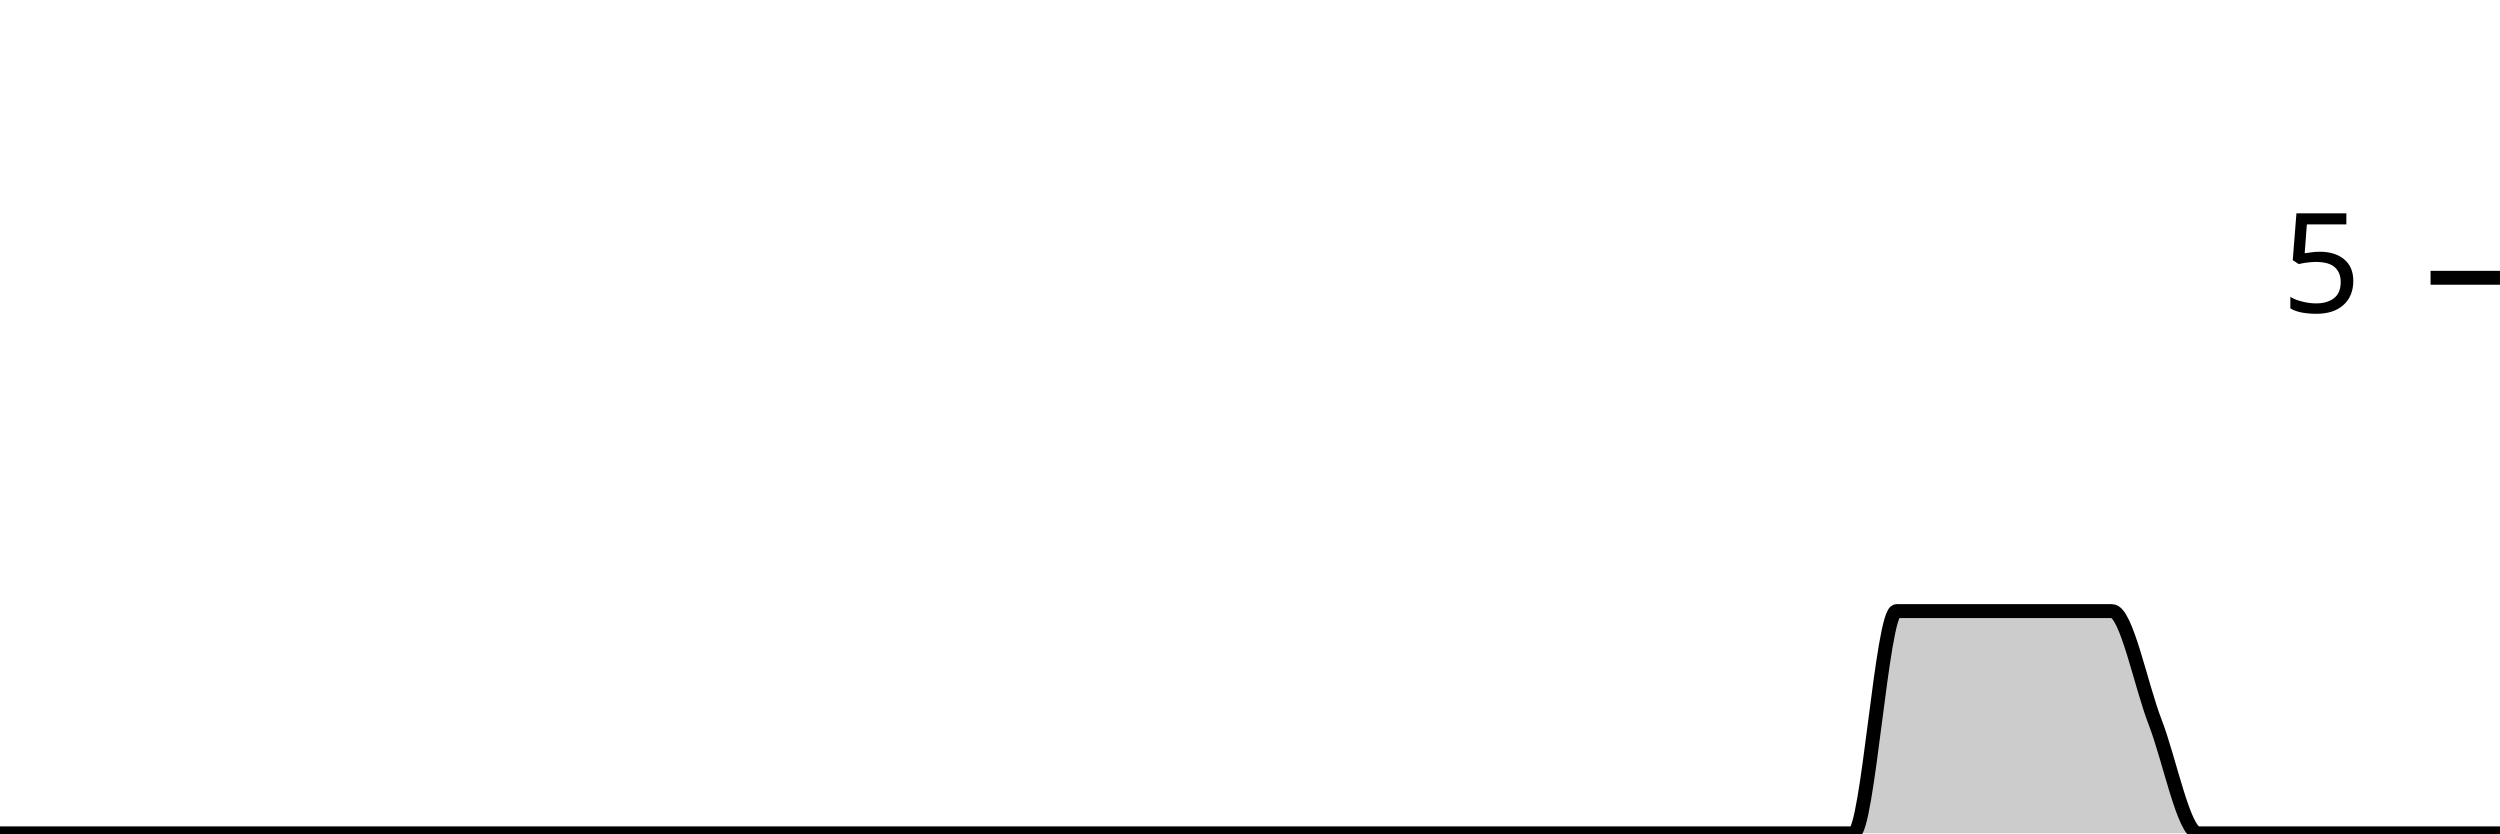
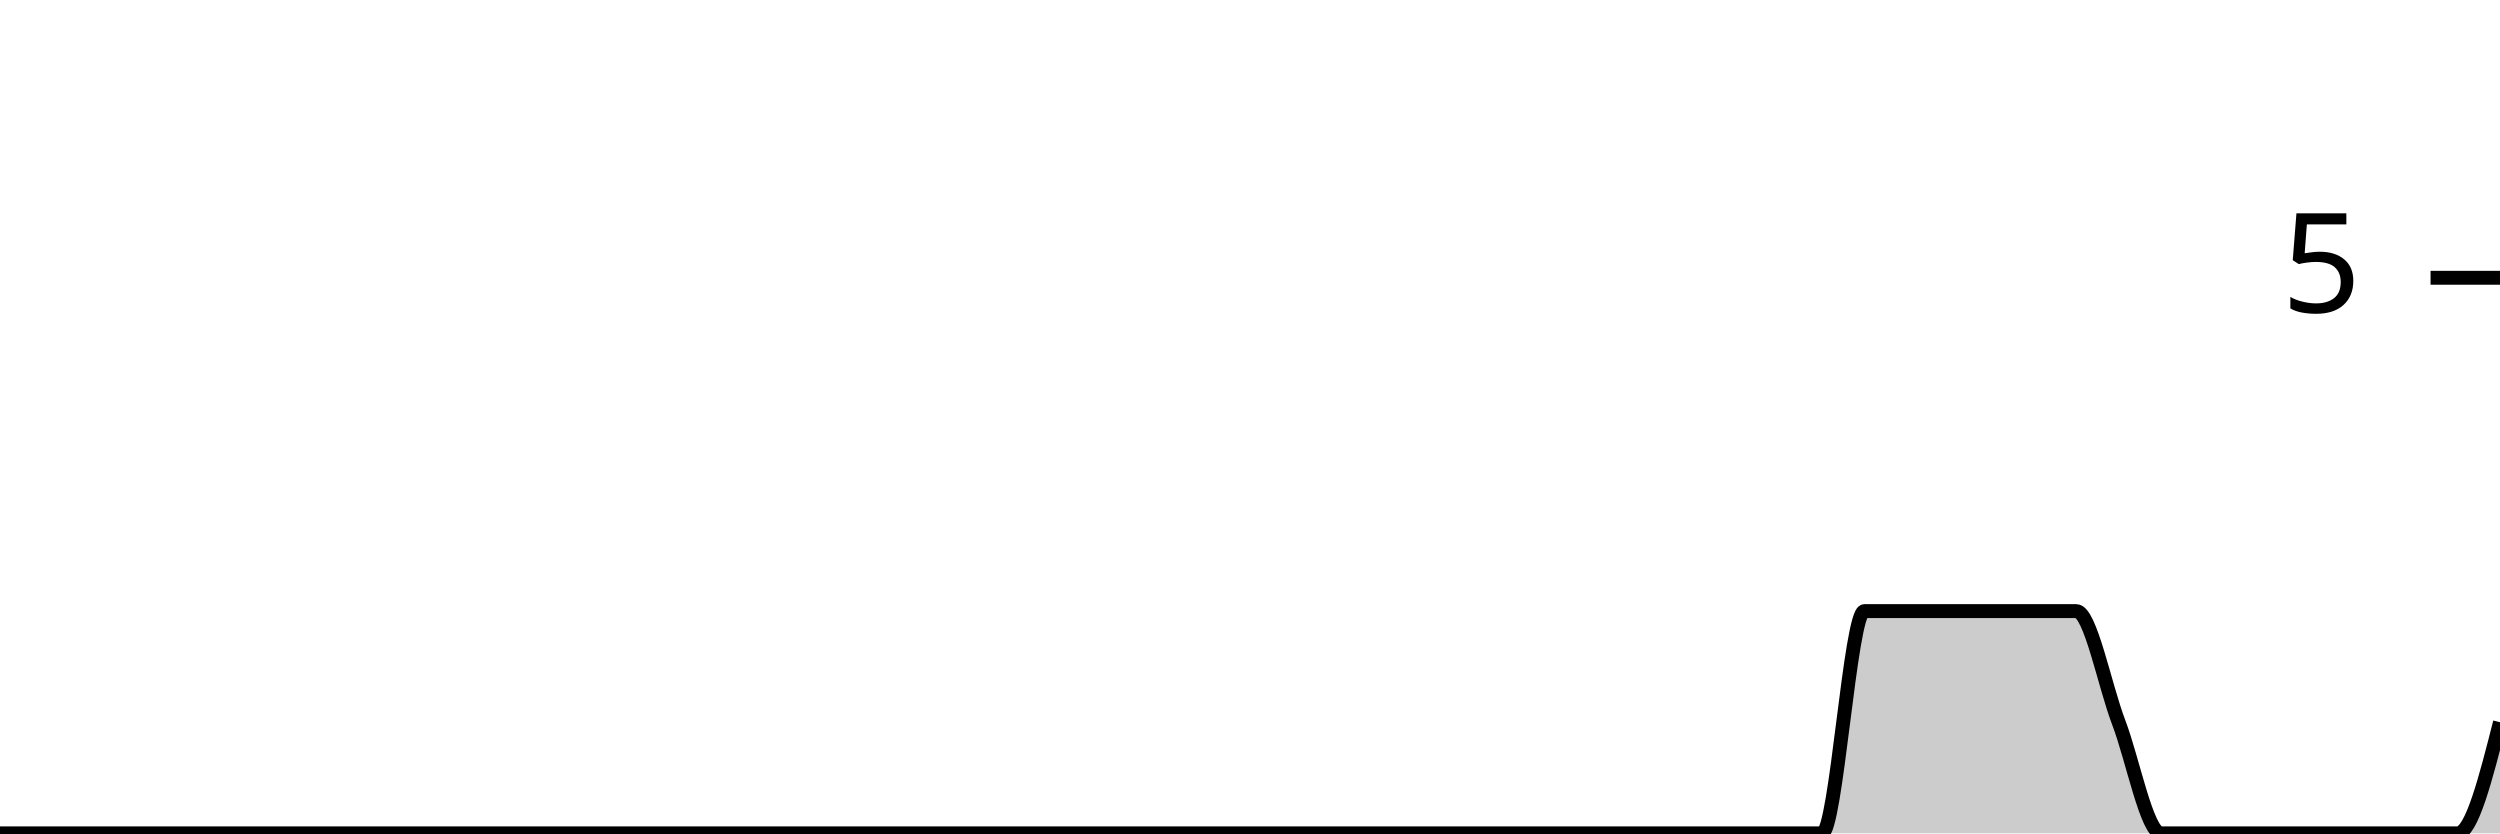
<svg xmlns="http://www.w3.org/2000/svg" viewBox="0 0 180 60">
  <g transform="translate(0,20)">
-     <path class="area" fill="rgba(0, 0, 0, 0.2)" d="M0,40C1.034,40,2.069,40,3.103,40C4.138,40,5.172,40,6.207,40C7.241,40,8.276,40,9.31,40C10.345,40,11.379,40,12.414,40C13.448,40,14.483,40,15.517,40C16.552,40,17.586,40,18.621,40C19.655,40,20.69,40,21.724,40C22.759,40,23.793,40,24.828,40C25.862,40,26.897,40,27.931,40C28.966,40,30,40,31.034,40C32.069,40,33.103,40,34.138,40C35.172,40,36.207,40,37.241,40C38.276,40,39.31,40,40.345,40C41.379,40,42.414,40,43.448,40C44.483,40,45.517,40,46.552,40C47.586,40,48.621,40,49.655,40C50.69,40,51.724,40,52.759,40C53.793,40,54.828,40,55.862,40C56.897,40,57.931,40,58.966,40C60,40,61.034,40,62.069,40C63.103,40,64.138,40,65.172,40C66.207,40,67.241,40,68.276,40C69.31,40,70.345,40,71.379,40C72.414,40,73.448,40,74.483,40C75.517,40,76.552,40,77.586,40C78.621,40,79.655,40,80.69,40C81.724,40,82.759,40,83.793,40C84.828,40,85.862,40,86.897,40C87.931,40,88.966,40,90,40C91.034,40,92.069,40,93.103,40C94.138,40,95.172,40,96.207,40C97.241,40,98.276,40,99.31,40C100.345,40,101.379,40,102.414,40C103.448,40,104.483,40,105.517,40C106.552,40,107.586,40,108.621,40C109.655,40,110.69,40,111.724,40C112.759,40,113.793,40,114.828,40C115.862,40,116.897,40,117.931,40C118.966,40,120,40,121.034,40C122.069,40,123.103,40,124.138,40C125.172,40,126.207,40,127.241,40C128.276,40,129.31,40,130.345,40C131.379,40,132.414,40,133.448,40C134.483,40,135.517,24,136.552,24C137.586,24,138.621,24,139.655,24C140.69,24,141.724,24,142.759,24C143.793,24,144.828,24,145.862,24C146.897,24,147.931,24,148.966,24C150,24,151.034,24,152.069,24C153.103,24,154.138,29.333,155.172,32C156.207,34.667,157.241,40,158.276,40C159.31,40,160.345,40,161.379,40C162.414,40,163.448,40,164.483,40C165.517,40,166.552,40,167.586,40C168.621,40,169.655,40,170.69,40C171.724,40,172.759,40,173.793,40C174.828,40,175.862,40,176.897,40C177.931,40,178.966,40,180,40L180,40C178.966,40,177.931,40,176.897,40C175.862,40,174.828,40,173.793,40C172.759,40,171.724,40,170.69,40C169.655,40,168.621,40,167.586,40C166.552,40,165.517,40,164.483,40C163.448,40,162.414,40,161.379,40C160.345,40,159.31,40,158.276,40C157.241,40,156.207,40,155.172,40C154.138,40,153.103,40,152.069,40C151.034,40,150,40,148.966,40C147.931,40,146.897,40,145.862,40C144.828,40,143.793,40,142.759,40C141.724,40,140.69,40,139.655,40C138.621,40,137.586,40,136.552,40C135.517,40,134.483,40,133.448,40C132.414,40,131.379,40,130.345,40C129.31,40,128.276,40,127.241,40C126.207,40,125.172,40,124.138,40C123.103,40,122.069,40,121.034,40C120,40,118.966,40,117.931,40C116.897,40,115.862,40,114.828,40C113.793,40,112.759,40,111.724,40C110.69,40,109.655,40,108.621,40C107.586,40,106.552,40,105.517,40C104.483,40,103.448,40,102.414,40C101.379,40,100.345,40,99.31,40C98.276,40,97.241,40,96.207,40C95.172,40,94.138,40,93.103,40C92.069,40,91.034,40,90,40C88.966,40,87.931,40,86.897,40C85.862,40,84.828,40,83.793,40C82.759,40,81.724,40,80.69,40C79.655,40,78.621,40,77.586,40C76.552,40,75.517,40,74.483,40C73.448,40,72.414,40,71.379,40C70.345,40,69.31,40,68.276,40C67.241,40,66.207,40,65.172,40C64.138,40,63.103,40,62.069,40C61.034,40,60,40,58.966,40C57.931,40,56.897,40,55.862,40C54.828,40,53.793,40,52.759,40C51.724,40,50.69,40,49.655,40C48.621,40,47.586,40,46.552,40C45.517,40,44.483,40,43.448,40C42.414,40,41.379,40,40.345,40C39.31,40,38.276,40,37.241,40C36.207,40,35.172,40,34.138,40C33.103,40,32.069,40,31.034,40C30,40,28.966,40,27.931,40C26.897,40,25.862,40,24.828,40C23.793,40,22.759,40,21.724,40C20.69,40,19.655,40,18.621,40C17.586,40,16.552,40,15.517,40C14.483,40,13.448,40,12.414,40C11.379,40,10.345,40,9.31,40C8.276,40,7.241,40,6.207,40C5.172,40,4.138,40,3.103,40C2.069,40,1.034,40,0,40Z" />
-     <path class="line" stroke="black" fill="none" d="M0,40C1.034,40,2.069,40,3.103,40C4.138,40,5.172,40,6.207,40C7.241,40,8.276,40,9.31,40C10.345,40,11.379,40,12.414,40C13.448,40,14.483,40,15.517,40C16.552,40,17.586,40,18.621,40C19.655,40,20.69,40,21.724,40C22.759,40,23.793,40,24.828,40C25.862,40,26.897,40,27.931,40C28.966,40,30,40,31.034,40C32.069,40,33.103,40,34.138,40C35.172,40,36.207,40,37.241,40C38.276,40,39.31,40,40.345,40C41.379,40,42.414,40,43.448,40C44.483,40,45.517,40,46.552,40C47.586,40,48.621,40,49.655,40C50.69,40,51.724,40,52.759,40C53.793,40,54.828,40,55.862,40C56.897,40,57.931,40,58.966,40C60,40,61.034,40,62.069,40C63.103,40,64.138,40,65.172,40C66.207,40,67.241,40,68.276,40C69.31,40,70.345,40,71.379,40C72.414,40,73.448,40,74.483,40C75.517,40,76.552,40,77.586,40C78.621,40,79.655,40,80.69,40C81.724,40,82.759,40,83.793,40C84.828,40,85.862,40,86.897,40C87.931,40,88.966,40,90,40C91.034,40,92.069,40,93.103,40C94.138,40,95.172,40,96.207,40C97.241,40,98.276,40,99.31,40C100.345,40,101.379,40,102.414,40C103.448,40,104.483,40,105.517,40C106.552,40,107.586,40,108.621,40C109.655,40,110.69,40,111.724,40C112.759,40,113.793,40,114.828,40C115.862,40,116.897,40,117.931,40C118.966,40,120,40,121.034,40C122.069,40,123.103,40,124.138,40C125.172,40,126.207,40,127.241,40C128.276,40,129.31,40,130.345,40C131.379,40,132.414,40,133.448,40C134.483,40,135.517,24,136.552,24C137.586,24,138.621,24,139.655,24C140.69,24,141.724,24,142.759,24C143.793,24,144.828,24,145.862,24C146.897,24,147.931,24,148.966,24C150,24,151.034,24,152.069,24C153.103,24,154.138,29.333,155.172,32C156.207,34.667,157.241,40,158.276,40C159.31,40,160.345,40,161.379,40C162.414,40,163.448,40,164.483,40C165.517,40,166.552,40,167.586,40C168.621,40,169.655,40,170.69,40C171.724,40,172.759,40,173.793,40C174.828,40,175.862,40,176.897,40C177.931,40,178.966,40,180,40" />
+     <path class="area" fill="rgba(0, 0, 0, 0.2)" d="M0,40C1.017,40,2.034,40,3.051,40C4.068,40,5.085,40,6.102,40C7.119,40,8.136,40,9.153,40C10.169,40,11.186,40,12.203,40C13.22,40,14.237,40,15.254,40C16.271,40,17.288,40,18.305,40C19.322,40,20.339,40,21.356,40C22.373,40,23.39,40,24.407,40C25.424,40,26.441,40,27.458,40C28.475,40,29.492,40,30.508,40C31.525,40,32.542,40,33.559,40C34.576,40,35.593,40,36.61,40C37.627,40,38.644,40,39.661,40C40.678,40,41.695,40,42.712,40C43.729,40,44.746,40,45.763,40C46.78,40,47.797,40,48.814,40C49.831,40,50.847,40,51.864,40C52.881,40,53.898,40,54.915,40C55.932,40,56.949,40,57.966,40C58.983,40,60,40,61.017,40C62.034,40,63.051,40,64.068,40C65.085,40,66.102,40,67.119,40C68.136,40,69.153,40,70.169,40C71.186,40,72.203,40,73.22,40C74.237,40,75.254,40,76.271,40C77.288,40,78.305,40,79.322,40C80.339,40,81.356,40,82.373,40C83.39,40,84.407,40,85.424,40C86.441,40,87.458,40,88.475,40C89.492,40,90.508,40,91.525,40C92.542,40,93.559,40,94.576,40C95.593,40,96.61,40,97.627,40C98.644,40,99.661,40,100.678,40C101.695,40,102.712,40,103.729,40C104.746,40,105.763,40,106.78,40C107.797,40,108.814,40,109.831,40C110.847,40,111.864,40,112.881,40C113.898,40,114.915,40,115.932,40C116.949,40,117.966,40,118.983,40C120,40,121.017,40,122.034,40C123.051,40,124.068,40,125.085,40C126.102,40,127.119,40,128.136,40C129.153,40,130.169,40,131.186,40C132.203,40,133.22,24,134.237,24C135.254,24,136.271,24,137.288,24C138.305,24,139.322,24,140.339,24C141.356,24,142.373,24,143.39,24C144.407,24,145.424,24,146.441,24C147.458,24,148.475,24,149.492,24C150.508,24,151.525,29.333,152.542,32C153.559,34.667,154.576,40,155.593,40C156.61,40,157.627,40,158.644,40C159.661,40,160.678,40,161.695,40C162.712,40,163.729,40,164.746,40C165.763,40,166.78,40,167.797,40C168.814,40,169.831,40,170.847,40C171.864,40,172.881,40,173.898,40C174.915,40,175.932,40,176.949,40C177.966,40,178.983,36,180,32L180,40C178.983,40,177.966,40,176.949,40C175.932,40,174.915,40,173.898,40C172.881,40,171.864,40,170.847,40C169.831,40,168.814,40,167.797,40C166.78,40,165.763,40,164.746,40C163.729,40,162.712,40,161.695,40C160.678,40,159.661,40,158.644,40C157.627,40,156.61,40,155.593,40C154.576,40,153.559,40,152.542,40C151.525,40,150.508,40,149.492,40C148.475,40,147.458,40,146.441,40C145.424,40,144.407,40,143.39,40C142.373,40,141.356,40,140.339,40C139.322,40,138.305,40,137.288,40C136.271,40,135.254,40,134.237,40C133.22,40,132.203,40,131.186,40C130.169,40,129.153,40,128.136,40C127.119,40,126.102,40,125.085,40C124.068,40,123.051,40,122.034,40C121.017,40,120,40,118.983,40C117.966,40,116.949,40,115.932,40C114.915,40,113.898,40,112.881,40C111.864,40,110.847,40,109.831,40C108.814,40,107.797,40,106.78,40C105.763,40,104.746,40,103.729,40C102.712,40,101.695,40,100.678,40C99.661,40,98.644,40,97.627,40C96.61,40,95.593,40,94.576,40C93.559,40,92.542,40,91.525,40C90.508,40,89.492,40,88.475,40C87.458,40,86.441,40,85.424,40C84.407,40,83.39,40,82.373,40C81.356,40,80.339,40,79.322,40C78.305,40,77.288,40,76.271,40C75.254,40,74.237,40,73.22,40C72.203,40,71.186,40,70.169,40C69.153,40,68.136,40,67.119,40C66.102,40,65.085,40,64.068,40C63.051,40,62.034,40,61.017,40C60,40,58.983,40,57.966,40C56.949,40,55.932,40,54.915,40C53.898,40,52.881,40,51.864,40C50.847,40,49.831,40,48.814,40C47.797,40,46.78,40,45.763,40C44.746,40,43.729,40,42.712,40C41.695,40,40.678,40,39.661,40C38.644,40,37.627,40,36.61,40C35.593,40,34.576,40,33.559,40C32.542,40,31.525,40,30.508,40C29.492,40,28.475,40,27.458,40C26.441,40,25.424,40,24.407,40C23.39,40,22.373,40,21.356,40C20.339,40,19.322,40,18.305,40C17.288,40,16.271,40,15.254,40C14.237,40,13.22,40,12.203,40C11.186,40,10.169,40,9.153,40C8.136,40,7.119,40,6.102,40C5.085,40,4.068,40,3.051,40C2.034,40,1.017,40,0,40Z" />
+     <path class="line" stroke="black" fill="none" d="M0,40C1.017,40,2.034,40,3.051,40C4.068,40,5.085,40,6.102,40C7.119,40,8.136,40,9.153,40C10.169,40,11.186,40,12.203,40C13.22,40,14.237,40,15.254,40C16.271,40,17.288,40,18.305,40C19.322,40,20.339,40,21.356,40C22.373,40,23.39,40,24.407,40C25.424,40,26.441,40,27.458,40C28.475,40,29.492,40,30.508,40C31.525,40,32.542,40,33.559,40C34.576,40,35.593,40,36.61,40C37.627,40,38.644,40,39.661,40C40.678,40,41.695,40,42.712,40C43.729,40,44.746,40,45.763,40C46.78,40,47.797,40,48.814,40C49.831,40,50.847,40,51.864,40C52.881,40,53.898,40,54.915,40C55.932,40,56.949,40,57.966,40C58.983,40,60,40,61.017,40C62.034,40,63.051,40,64.068,40C65.085,40,66.102,40,67.119,40C68.136,40,69.153,40,70.169,40C71.186,40,72.203,40,73.22,40C74.237,40,75.254,40,76.271,40C77.288,40,78.305,40,79.322,40C80.339,40,81.356,40,82.373,40C83.39,40,84.407,40,85.424,40C86.441,40,87.458,40,88.475,40C89.492,40,90.508,40,91.525,40C92.542,40,93.559,40,94.576,40C95.593,40,96.61,40,97.627,40C98.644,40,99.661,40,100.678,40C101.695,40,102.712,40,103.729,40C104.746,40,105.763,40,106.78,40C107.797,40,108.814,40,109.831,40C110.847,40,111.864,40,112.881,40C113.898,40,114.915,40,115.932,40C116.949,40,117.966,40,118.983,40C120,40,121.017,40,122.034,40C123.051,40,124.068,40,125.085,40C126.102,40,127.119,40,128.136,40C129.153,40,130.169,40,131.186,40C132.203,40,133.22,24,134.237,24C135.254,24,136.271,24,137.288,24C138.305,24,139.322,24,140.339,24C141.356,24,142.373,24,143.39,24C144.407,24,145.424,24,146.441,24C147.458,24,148.475,24,149.492,24C150.508,24,151.525,29.333,152.542,32C153.559,34.667,154.576,40,155.593,40C156.61,40,157.627,40,158.644,40C159.661,40,160.678,40,161.695,40C162.712,40,163.729,40,164.746,40C165.763,40,166.78,40,167.797,40C168.814,40,169.831,40,170.847,40C171.864,40,172.881,40,173.898,40C174.915,40,175.932,40,176.949,40C177.966,40,178.983,36,180,32" />
    <path class="axis-ceiling" stroke-width="1" stroke="black" fill="none" d="M175,0L180,0" />
    <text class="axis-ceiling-label" font-family="sans-serif" text-anchor="end" font-size="10px" x="170" y="2.5">5</text>
  </g>
</svg>
